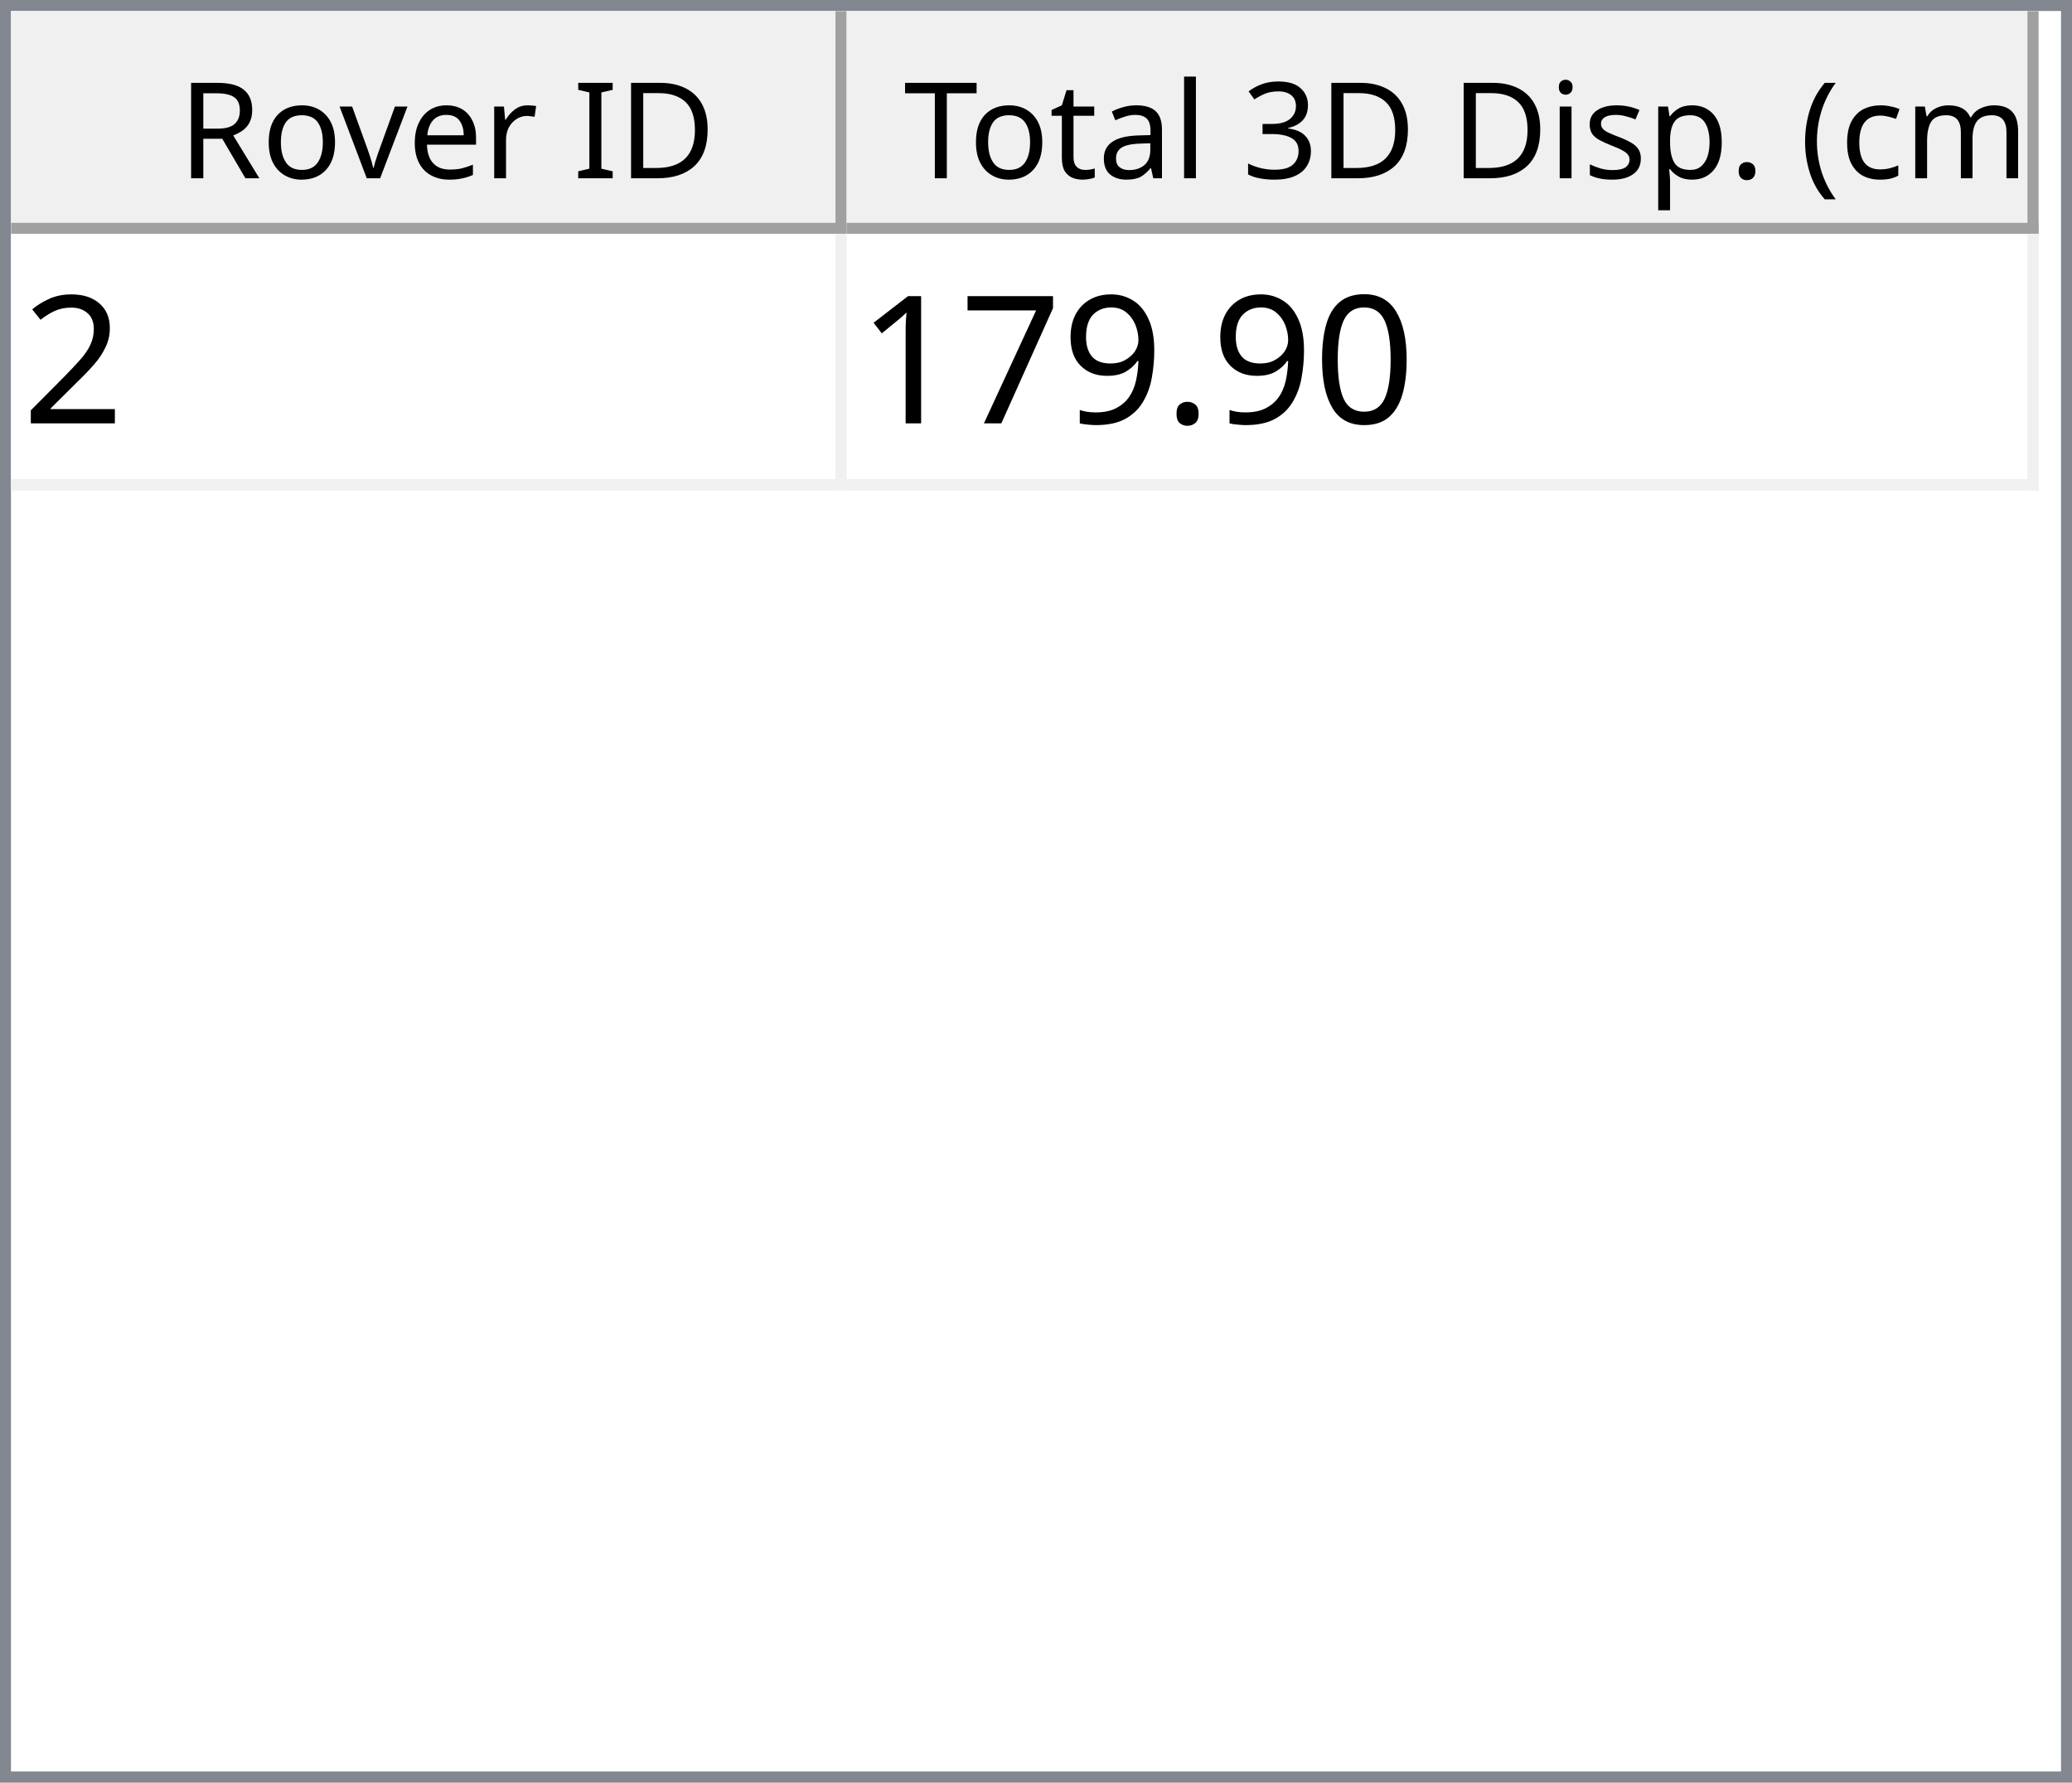
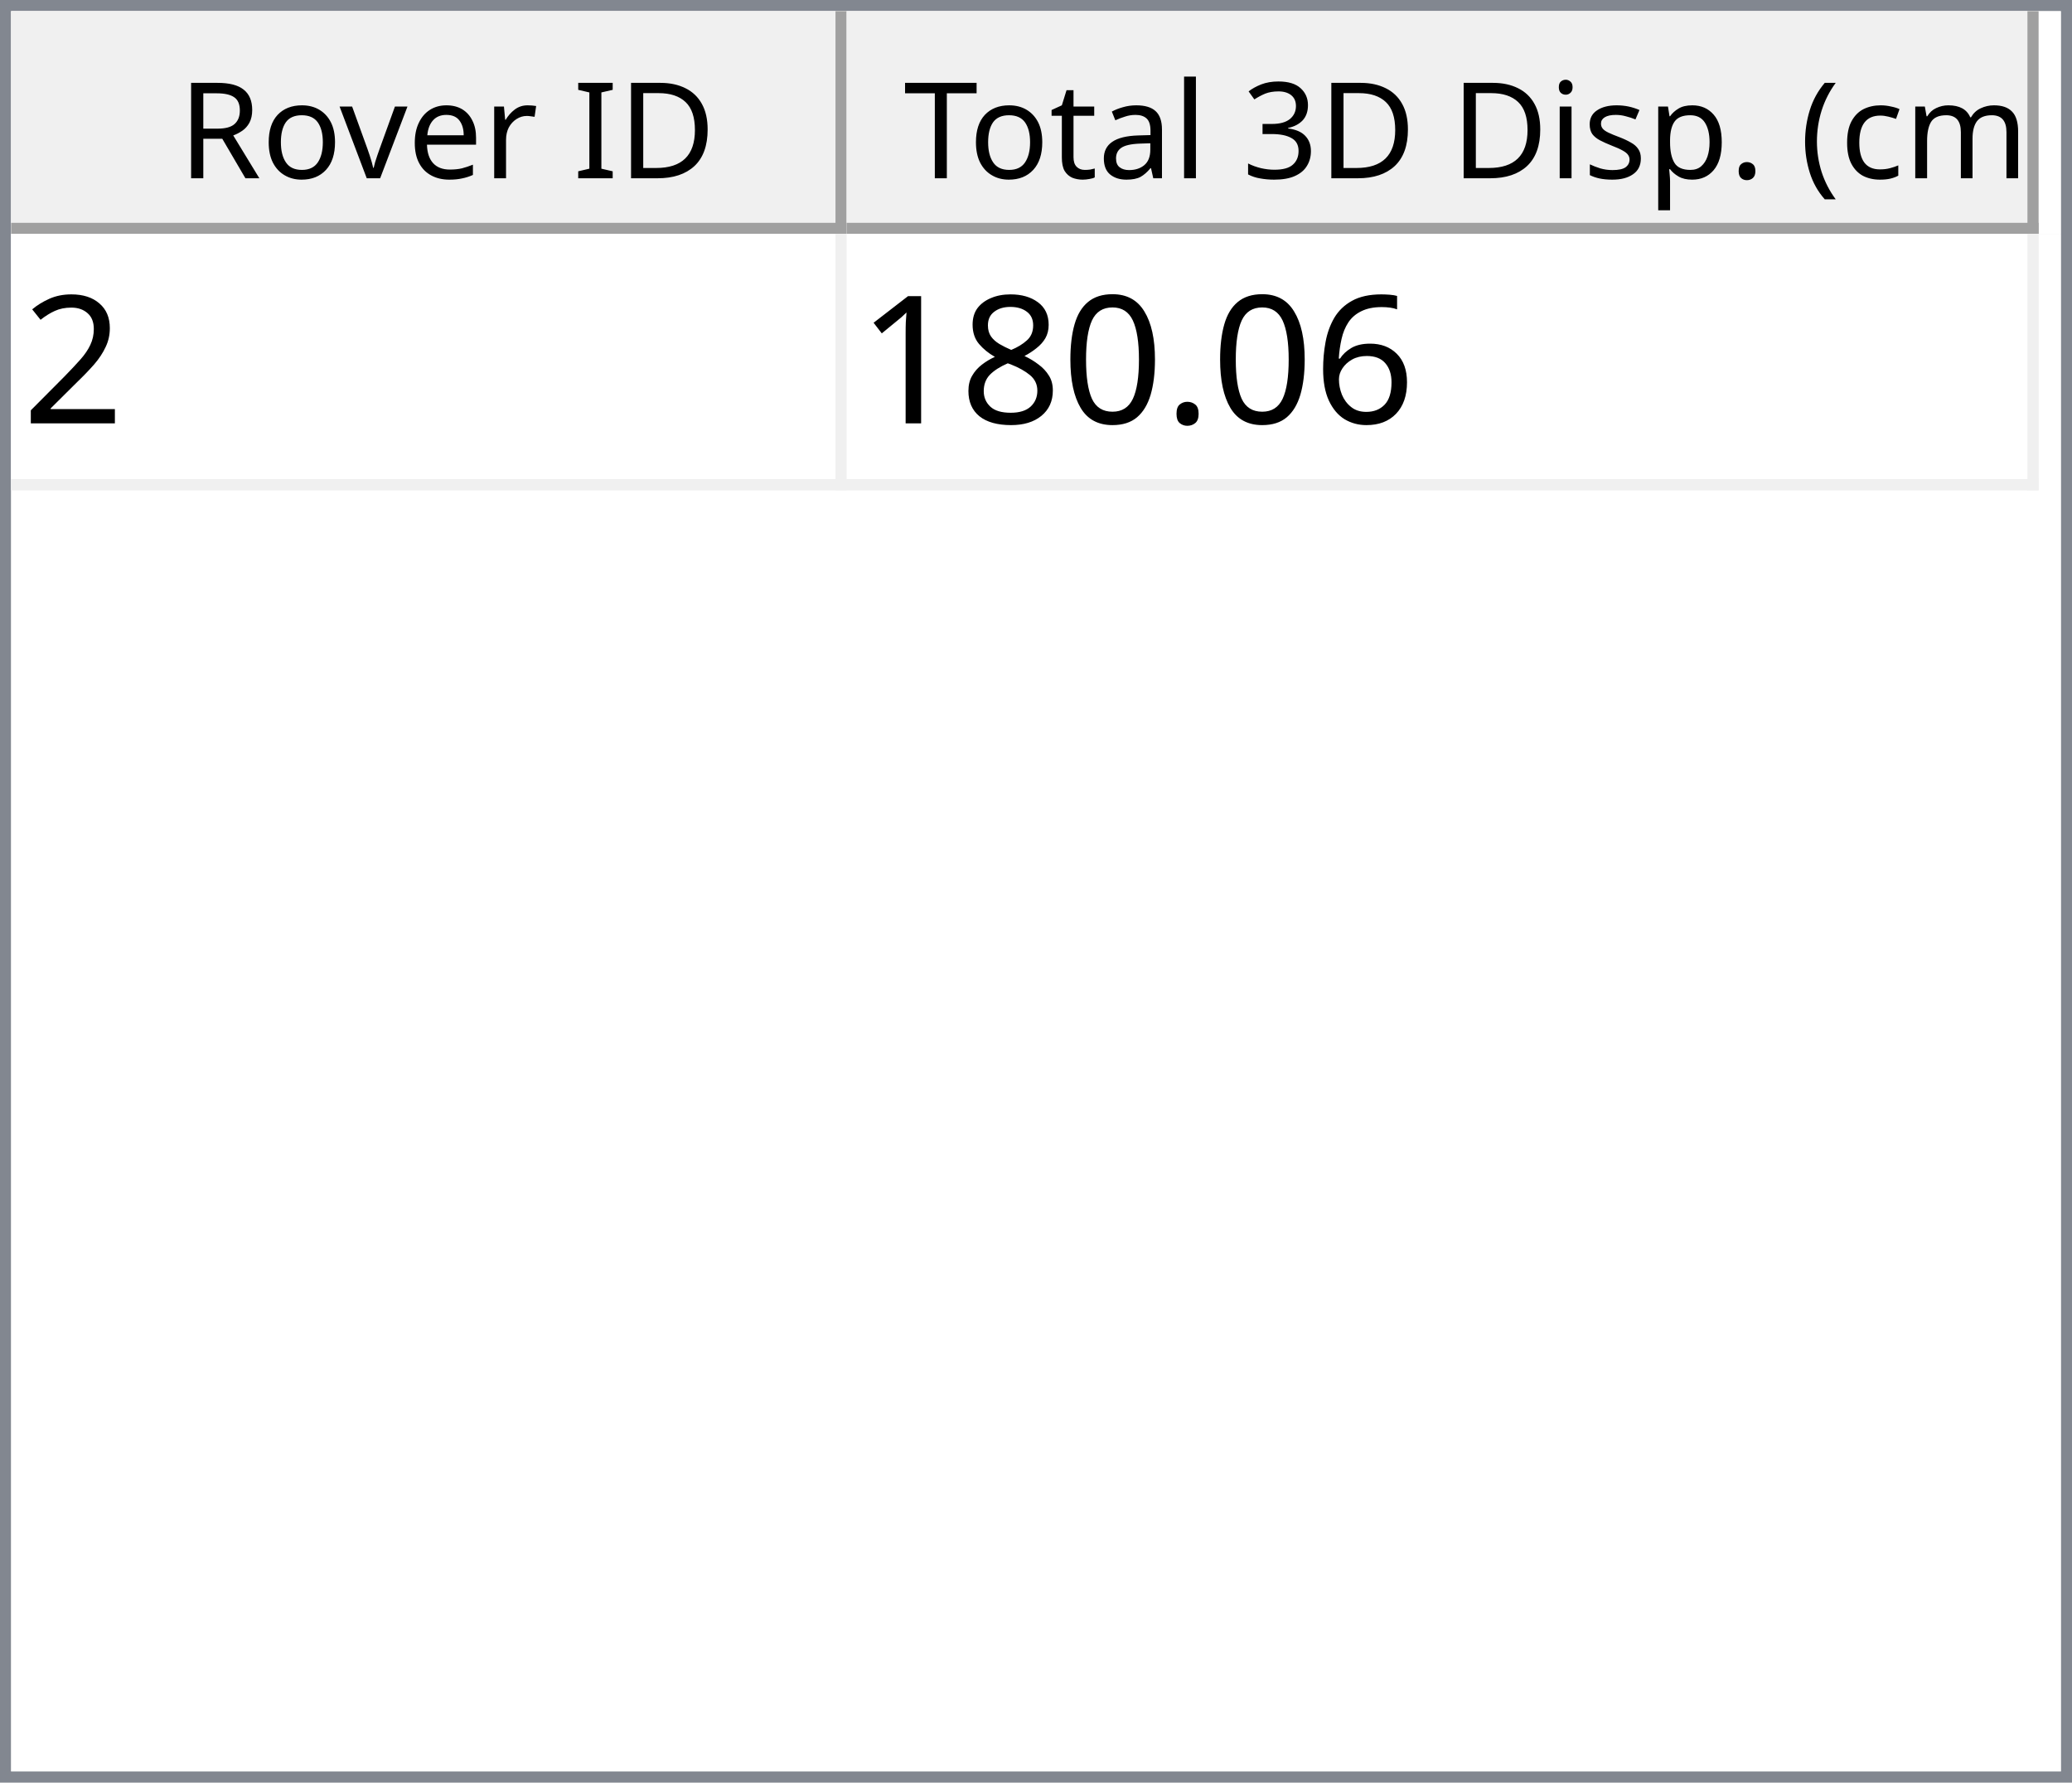
<svg xmlns="http://www.w3.org/2000/svg" style="fill-opacity:1; color-rendering:auto; color-interpolation:auto; text-rendering:auto; stroke:black; stroke-linecap:square; stroke-miterlimit:10; shape-rendering:auto; stroke-opacity:1; fill:black; stroke-dasharray:none; font-weight:normal; stroke-width:1; font-family:'Dialog'; font-style:normal; stroke-linejoin:miter; font-size:12px; stroke-dashoffset:0; image-rendering:auto;" width="186" height="160">
  <defs id="genericDefs" />
  <g>
    <defs id="defs1">
      <clipPath clipPathUnits="userSpaceOnUse" id="clipPath1">
        <path d="M0 0 L186 0 L186 160 L0 160 L0 0 Z" />
      </clipPath>
      <clipPath clipPathUnits="userSpaceOnUse" id="clipPath2">
        <path d="M0 0 L0 160 L186 160 L186 0 Z" />
      </clipPath>
      <clipPath clipPathUnits="userSpaceOnUse" id="clipPath3">
        <path d="M0 0 L0 20 L184 20 L184 0 Z" />
      </clipPath>
      <clipPath clipPathUnits="userSpaceOnUse" id="clipPath4">
        <path d="M0 0 L0 20 L75 20 L75 0 Z" />
      </clipPath>
      <clipPath clipPathUnits="userSpaceOnUse" id="clipPath5">
        <path d="M1 1 L1 19 L74 19 L74 1 Z" />
      </clipPath>
      <clipPath clipPathUnits="userSpaceOnUse" id="clipPath6">
        <path d="M0 0 L0 18 L73 18 L73 0 Z" />
      </clipPath>
      <clipPath clipPathUnits="userSpaceOnUse" id="clipPath7">
        <path d="M-0.5 -0.5 L-0.5 19.5 L74.5 19.5 L74.5 -0.5 Z" />
      </clipPath>
      <clipPath clipPathUnits="userSpaceOnUse" id="clipPath8">
        <path d="M0 0 L0 20 L107 20 L107 0 Z" />
      </clipPath>
      <clipPath clipPathUnits="userSpaceOnUse" id="clipPath9">
        <path d="M1 1 L1 19 L106 19 L106 1 Z" />
      </clipPath>
      <clipPath clipPathUnits="userSpaceOnUse" id="clipPath10">
        <path d="M0 0 L0 18 L105 18 L105 0 Z" />
      </clipPath>
      <clipPath clipPathUnits="userSpaceOnUse" id="clipPath11">
        <path d="M-0.5 -0.5 L-0.5 19.5 L106.5 19.5 L106.5 -0.5 Z" />
      </clipPath>
      <clipPath clipPathUnits="userSpaceOnUse" id="clipPath12">
        <path d="M0 0 L0 138 L184 138 L184 0 Z" />
      </clipPath>
      <clipPath clipPathUnits="userSpaceOnUse" id="clipPath13">
        <path d="M0 0 L0 23 L182 23 L182 0 Z" />
      </clipPath>
      <clipPath clipPathUnits="userSpaceOnUse" id="clipPath14">
        <path d="M-0.5 -0.5 L-0.5 22.5 L181.5 22.5 L181.5 -0.5 Z" />
      </clipPath>
      <clipPath clipPathUnits="userSpaceOnUse" id="clipPath15">
        <path d="M0 0 L0 22 L74 22 L74 0 Z" />
      </clipPath>
      <clipPath clipPathUnits="userSpaceOnUse" id="clipPath16">
        <path d="M0 0 L0 22 L106 22 L106 0 Z" />
      </clipPath>
      <font horiz-adv-x="64.551" id="font1">
        <font-face ascent="107.91" descent="25.098" units-per-em="100" style="font-style:normal; font-family:Segoe UI; font-weight:normal;" />
        <missing-glyph horiz-adv-x="64.551" d="M8.109 0 L8.109 68.266 L56.453 68.266 L56.453 0 L8.109 0 ZM15.328 7.234 L49.219 7.234 L49.219 61.031 L15.328 61.031 L15.328 7.234 Z" />
        <glyph unicode="D" horiz-adv-x="70.117" d="M9.188 0 L9.188 70.016 L28.516 70.016 Q65.531 70.016 65.531 35.891 Q65.531 19.672 55.25 9.836 Q44.969 0 27.734 0 L9.188 0 ZM17.391 62.594 L17.391 7.422 L27.828 7.422 Q41.609 7.422 49.273 14.797 Q56.938 22.172 56.938 35.688 Q56.938 62.594 28.328 62.594 L17.391 62.594 Z" />
        <glyph unicode="I" horiz-adv-x="26.611" d="M17.391 0 L9.188 0 L9.188 70.016 L17.391 70.016 L17.391 0 Z" />
        <glyph unicode=" " horiz-adv-x="27.393" d="" />
        <glyph unicode="r" horiz-adv-x="34.766" d="M34.188 41.891 Q32.078 43.5 28.125 43.5 Q23 43.5 19.555 38.672 Q16.109 33.844 16.109 25.484 L16.109 0 L8.109 0 L8.109 50 L16.109 50 L16.109 39.703 L16.312 39.703 Q18.016 44.969 21.531 47.922 Q25.047 50.875 29.391 50.875 Q32.516 50.875 34.188 50.203 L34.188 41.891 Z" />
        <glyph unicode="e" horiz-adv-x="52.295" d="M48.297 23 L12.984 23 Q13.188 14.656 17.484 10.109 Q21.781 5.562 29.297 5.562 Q37.75 5.562 44.828 11.141 L44.828 3.609 Q38.234 -1.172 27.391 -1.172 Q16.797 -1.172 10.742 5.641 Q4.688 12.453 4.688 24.812 Q4.688 36.469 11.305 43.82 Q17.922 51.172 27.734 51.172 Q37.547 51.172 42.922 44.828 Q48.297 38.484 48.297 27.203 L48.297 23 ZM40.094 29.781 Q40.047 36.719 36.75 40.578 Q33.453 44.438 27.594 44.438 Q21.922 44.438 17.969 40.383 Q14.016 36.328 13.094 29.781 L40.094 29.781 Z" />
        <glyph unicode="v" horiz-adv-x="47.9" d="M47.406 50 L27.484 0 L19.625 0 L0.688 50 L9.469 50 L22.172 13.672 Q23.578 9.672 23.922 6.688 L24.125 6.688 Q24.609 10.453 25.688 13.484 L38.969 50 L47.406 50 Z" />
        <glyph unicode="o" horiz-adv-x="58.594" d="M29 -1.172 Q17.922 -1.172 11.305 5.836 Q4.688 12.844 4.688 24.422 Q4.688 37.016 11.57 44.094 Q18.453 51.172 30.172 51.172 Q41.359 51.172 47.633 44.289 Q53.906 37.406 53.906 25.203 Q53.906 13.234 47.141 6.031 Q40.375 -1.172 29 -1.172 ZM29.594 44.438 Q21.875 44.438 17.383 39.188 Q12.891 33.938 12.891 24.703 Q12.891 15.828 17.43 10.695 Q21.969 5.562 29.594 5.562 Q37.359 5.562 41.531 10.594 Q45.703 15.625 45.703 24.906 Q45.703 34.281 41.531 39.359 Q37.359 44.438 29.594 44.438 Z" />
        <glyph unicode="R" horiz-adv-x="59.814" d="M59.375 0 L49.609 0 L37.891 19.625 Q36.281 22.359 34.766 24.289 Q33.25 26.219 31.664 27.438 Q30.078 28.656 28.25 29.219 Q26.422 29.781 24.125 29.781 L17.391 29.781 L17.391 0 L9.188 0 L9.188 70.016 L30.078 70.016 Q34.672 70.016 38.555 68.867 Q42.438 67.719 45.289 65.375 Q48.141 63.031 49.758 59.547 Q51.375 56.062 51.375 51.375 Q51.375 47.703 50.273 44.656 Q49.172 41.609 47.148 39.211 Q45.125 36.812 42.266 35.133 Q39.406 33.453 35.844 32.516 L35.844 32.328 Q37.594 31.547 38.891 30.547 Q40.188 29.547 41.359 28.18 Q42.531 26.812 43.68 25.078 Q44.828 23.344 46.234 21.047 L59.375 0 ZM17.391 62.594 L17.391 37.203 L28.516 37.203 Q31.594 37.203 34.203 38.133 Q36.812 39.062 38.719 40.797 Q40.625 42.531 41.703 45.047 Q42.781 47.562 42.781 50.688 Q42.781 56.297 39.141 59.445 Q35.5 62.594 28.609 62.594 L17.391 62.594 Z" />
        <glyph unicode=")" horiz-adv-x="30.176" d="M8.297 -15.922 L1.172 -15.922 Q16.406 2.344 16.406 26.812 Q16.406 51.469 1.078 70.016 L8.297 70.016 Q23.531 52.156 23.531 26.703 Q23.531 1.375 8.297 -15.922 Z" />
        <glyph unicode="m" horiz-adv-x="86.133" d="M79.109 0 L71.094 0 L71.094 28.719 Q71.094 37.016 68.531 40.727 Q65.969 44.438 59.906 44.438 Q54.781 44.438 51.195 39.75 Q47.609 35.062 47.609 28.516 L47.609 0 L39.594 0 L39.594 29.688 Q39.594 44.438 28.219 44.438 Q22.953 44.438 19.531 40.016 Q16.109 35.594 16.109 28.516 L16.109 0 L8.109 0 L8.109 50 L16.109 50 L16.109 42.094 L16.312 42.094 Q21.625 51.172 31.844 51.172 Q36.969 51.172 40.773 48.312 Q44.578 45.453 46 40.828 Q51.562 51.172 62.594 51.172 Q79.109 51.172 79.109 30.812 L79.109 0 Z" />
        <glyph unicode="c" horiz-adv-x="46.191" d="M42.188 2.297 Q36.422 -1.172 28.516 -1.172 Q17.828 -1.172 11.258 5.789 Q4.688 12.75 4.688 23.828 Q4.688 36.188 11.766 43.68 Q18.844 51.172 30.672 51.172 Q37.25 51.172 42.281 48.734 L42.281 40.531 Q36.719 44.438 30.375 44.438 Q22.703 44.438 17.797 38.945 Q12.891 33.453 12.891 24.516 Q12.891 15.719 17.508 10.641 Q22.125 5.562 29.891 5.562 Q36.422 5.562 42.188 9.906 L42.188 2.297 Z" />
        <glyph unicode="(" horiz-adv-x="30.176" d="M29.109 -15.922 L21.969 -15.922 Q6.844 1.375 6.844 26.703 Q6.844 52.156 21.969 70.016 L29.203 70.016 Q13.875 51.469 13.875 26.812 Q13.875 2.344 29.109 -15.922 Z" />
        <glyph unicode="." horiz-adv-x="21.68" d="M10.891 -1.078 Q8.641 -1.078 7.055 0.539 Q5.469 2.156 5.469 4.391 Q5.469 6.641 7.055 8.273 Q8.641 9.906 10.891 9.906 Q13.188 9.906 14.797 8.273 Q16.406 6.641 16.406 4.391 Q16.406 2.156 14.797 0.539 Q13.188 -1.078 10.891 -1.078 Z" />
        <glyph unicode="p" horiz-adv-x="58.789" d="M16.312 7.234 L16.109 7.234 L16.109 -23 L8.109 -23 L8.109 50 L16.109 50 L16.109 41.219 L16.312 41.219 Q22.219 51.172 33.594 51.172 Q43.266 51.172 48.688 44.461 Q54.109 37.75 54.109 26.469 Q54.109 13.922 48 6.375 Q41.891 -1.172 31.297 -1.172 Q21.578 -1.172 16.312 7.234 ZM16.109 27.391 L16.109 20.406 Q16.109 14.203 20.141 9.883 Q24.172 5.562 30.375 5.562 Q37.641 5.562 41.773 11.133 Q45.906 16.703 45.906 26.609 Q45.906 34.969 42.047 39.703 Q38.188 44.438 31.594 44.438 Q24.609 44.438 20.359 39.578 Q16.109 34.719 16.109 27.391 Z" />
        <glyph unicode="s" horiz-adv-x="42.432" d="M5.078 1.812 L5.078 10.406 Q11.625 5.562 19.484 5.562 Q30.031 5.562 30.031 12.594 Q30.031 14.594 29.125 15.992 Q28.219 17.391 26.68 18.461 Q25.141 19.531 23.07 20.383 Q21 21.234 18.609 22.172 Q15.281 23.484 12.766 24.828 Q10.25 26.172 8.57 27.859 Q6.891 29.547 6.031 31.695 Q5.172 33.844 5.172 36.719 Q5.172 40.234 6.789 42.945 Q8.406 45.656 11.086 47.484 Q13.766 49.312 17.211 50.242 Q20.656 51.172 24.312 51.172 Q30.812 51.172 35.938 48.922 L35.938 40.828 Q30.422 44.438 23.25 44.438 Q21 44.438 19.195 43.922 Q17.391 43.406 16.094 42.477 Q14.797 41.547 14.086 40.258 Q13.375 38.969 13.375 37.406 Q13.375 35.453 14.086 34.133 Q14.797 32.812 16.164 31.789 Q17.531 30.766 19.484 29.938 Q21.438 29.109 23.922 28.125 Q27.25 26.859 29.883 25.516 Q32.516 24.172 34.375 22.484 Q36.234 20.797 37.234 18.602 Q38.234 16.406 38.234 13.375 Q38.234 9.672 36.602 6.938 Q34.969 4.203 32.234 2.398 Q29.5 0.594 25.93 -0.289 Q22.359 -1.172 18.453 -1.172 Q10.75 -1.172 5.078 1.812 Z" />
        <glyph unicode="i" horiz-adv-x="24.219" d="M12.203 62.703 Q10.062 62.703 8.547 64.164 Q7.031 65.625 7.031 67.875 Q7.031 70.125 8.547 71.609 Q10.062 73.094 12.203 73.094 Q14.406 73.094 15.945 71.609 Q17.484 70.125 17.484 67.875 Q17.484 65.719 15.945 64.211 Q14.406 62.703 12.203 62.703 ZM16.109 0 L8.109 0 L8.109 50 L16.109 50 L16.109 0 Z" />
        <glyph unicode="3" horiz-adv-x="53.906" d="M46.531 19.828 Q46.531 15.094 44.75 11.211 Q42.969 7.328 39.719 4.57 Q36.469 1.812 31.93 0.297 Q27.391 -1.219 21.922 -1.219 Q11.922 -1.219 6 2.594 L6 11.188 Q13.094 5.609 22.219 5.609 Q25.875 5.609 28.828 6.539 Q31.781 7.469 33.906 9.227 Q36.031 10.984 37.18 13.477 Q38.328 15.969 38.328 19.094 Q38.328 32.812 18.797 32.812 L12.984 32.812 L12.984 39.594 L18.5 39.594 Q35.797 39.594 35.797 52.484 Q35.797 64.406 22.609 64.406 Q15.188 64.406 8.688 59.422 L8.688 67.188 Q15.375 71.188 24.609 71.188 Q29 71.188 32.57 69.969 Q36.141 68.75 38.68 66.555 Q41.219 64.359 42.609 61.281 Q44 58.203 44 54.5 Q44 40.672 30.031 36.719 L30.031 36.531 Q33.594 36.141 36.625 34.797 Q39.656 33.453 41.852 31.305 Q44.047 29.156 45.289 26.25 Q46.531 23.344 46.531 19.828 Z" />
        <glyph unicode="l" horiz-adv-x="24.219" d="M16.109 0 L8.109 0 L8.109 74.031 L16.109 74.031 L16.109 0 Z" />
        <glyph unicode="a" horiz-adv-x="50.879" d="M43.891 0 L35.891 0 L35.891 7.812 L35.688 7.812 Q30.469 -1.172 20.312 -1.172 Q12.844 -1.172 8.617 2.781 Q4.391 6.734 4.391 13.281 Q4.391 27.297 20.906 29.594 L35.891 31.688 Q35.891 44.438 25.594 44.438 Q16.547 44.438 9.281 38.281 L9.281 46.484 Q16.656 51.172 26.266 51.172 Q43.891 51.172 43.891 32.516 L43.891 0 ZM35.891 25.297 L23.828 23.641 Q18.266 22.859 15.43 20.875 Q12.594 18.891 12.594 13.875 Q12.594 10.203 15.211 7.883 Q17.828 5.562 22.172 5.562 Q28.125 5.562 32.008 9.742 Q35.891 13.922 35.891 20.312 L35.891 25.297 Z" />
        <glyph unicode="t" horiz-adv-x="33.887" d="M31.297 0.484 Q28.469 -1.078 23.828 -1.078 Q10.688 -1.078 10.688 13.578 L10.688 43.172 L2.094 43.172 L2.094 50 L10.688 50 L10.688 62.203 L18.703 64.797 L18.703 50 L31.297 50 L31.297 43.172 L18.703 43.172 L18.703 14.984 Q18.703 9.969 20.414 7.82 Q22.125 5.672 26.078 5.672 Q29.109 5.672 31.297 7.328 L31.297 0.484 Z" />
        <glyph unicode="T" horiz-adv-x="52.393" d="M50.594 62.594 L30.375 62.594 L30.375 0 L22.172 0 L22.172 62.594 L2 62.594 L2 70.016 L50.594 70.016 L50.594 62.594 Z" />
      </font>
      <font horiz-adv-x="75.0" id="font2">
        <font-face ascent="100.537" descent="21.973" units-per-em="100" style="font-style:normal; font-family:sans-serif; font-weight:normal;" />
        <missing-glyph horiz-adv-x="75.0" d="M12.5 0 L12.5 62.5 L62.5 62.5 L62.5 0 L12.5 0 ZM14.062 1.562 L60.938 1.562 L60.938 60.938 L14.062 60.938 L14.062 1.562 Z" />
        <glyph unicode="2" horiz-adv-x="55.615" d="M50.344 8.453 L50.344 0 L3.031 0 Q2.938 3.172 4.047 6.109 Q5.859 10.938 9.836 15.625 Q13.812 20.312 21.344 26.469 Q33.016 36.031 37.117 41.625 Q41.219 47.219 41.219 52.203 Q41.219 57.422 37.477 61.008 Q33.734 64.594 27.734 64.594 Q21.391 64.594 17.578 60.789 Q13.766 56.984 13.719 50.25 L4.688 51.172 Q5.609 61.281 11.664 66.578 Q17.719 71.875 27.938 71.875 Q38.234 71.875 44.242 66.164 Q50.25 60.453 50.25 52 Q50.25 47.703 48.492 43.555 Q46.734 39.406 42.656 34.812 Q38.578 30.219 29.109 22.219 Q21.188 15.578 18.945 13.211 Q16.703 10.844 15.234 8.453 L50.344 8.453 Z" />
+         <glyph unicode="6" horiz-adv-x="55.615" d="M49.75 54.047 L41.016 53.375 Q39.844 58.547 37.703 60.891 Q34.125 64.656 28.906 64.656 Q24.703 64.656 21.531 62.312 Q17.391 59.281 14.992 53.469 Q12.594 47.656 12.5 36.922 Q15.672 41.75 20.266 44.094 Q24.859 46.438 29.891 46.438 Q38.672 46.438 44.852 39.969 Q51.031 33.5 51.031 23.25 Q51.031 16.5 48.125 10.719 Q45.219 4.938 40.141 1.859 Q35.062 -1.219 28.609 -1.219 Q17.625 -1.219 10.695 6.859 Q3.766 14.938 3.766 33.5 Q3.766 54.25 11.422 63.672 Q18.109 71.875 29.438 71.875 Q37.891 71.875 43.289 67.141 Q48.688 62.406 49.75 54.047 ZM13.875 23.188 Q13.875 18.656 15.797 14.508 Q17.719 10.359 21.188 8.18 Q24.656 6 28.469 6 Q34.031 6 38.039 10.492 Q42.047 14.984 42.047 22.703 Q42.047 30.125 38.086 34.398 Q34.125 38.672 28.125 38.672 Q22.172 38.672 18.023 34.398 Q13.875 30.125 13.875 23.188 Z" />
+         <glyph unicode="." horiz-adv-x="27.783" d="M9.078 0 L9.078 10.016 L19.094 10.016 L19.094 0 L9.078 0 Z" />
        <glyph unicode="0" horiz-adv-x="55.615" d="M4.156 35.297 Q4.156 48 6.766 55.742 Q9.375 63.484 14.523 67.68 Q19.672 71.875 27.484 71.875 Q33.25 71.875 37.594 69.555 Q41.938 67.234 44.773 62.867 Q47.609 58.5 49.219 52.227 Q50.828 45.953 50.828 35.297 Q50.828 22.703 48.242 14.969 Q45.656 7.234 40.508 3.008 Q35.359 -1.219 27.484 -1.219 Q17.141 -1.219 11.234 6.203 Q4.156 15.141 4.156 35.297 ZM13.188 35.297 Q13.188 17.672 17.312 11.836 Q21.438 6 27.484 6 Q33.547 6 37.672 11.859 Q41.797 17.719 41.797 35.297 Q41.797 52.984 37.672 58.789 Q33.547 64.594 27.391 64.594 Q21.344 64.594 17.719 59.469 Q13.188 52.938 13.188 35.297 Z" />
-         <glyph unicode="." horiz-adv-x="27.783" d="M9.078 0 L9.078 10.016 L19.094 10.016 L19.094 0 L9.078 0 Z" />
-         <glyph unicode="9" horiz-adv-x="55.615" d="M5.469 16.547 L13.922 17.328 Q14.984 11.375 18.016 8.688 Q21.047 6 25.781 6 Q29.828 6 32.883 7.859 Q35.938 9.719 37.891 12.82 Q39.844 15.922 41.164 21.195 Q42.484 26.469 42.484 31.938 Q42.484 32.516 42.438 33.688 Q39.797 29.5 35.234 26.883 Q30.672 24.266 25.344 24.266 Q16.453 24.266 10.305 30.711 Q4.156 37.156 4.156 47.703 Q4.156 58.594 10.578 65.234 Q17 71.875 26.656 71.875 Q33.641 71.875 39.43 68.117 Q45.219 64.359 48.219 57.398 Q51.219 50.438 51.219 37.25 Q51.219 23.531 48.242 15.406 Q45.266 7.281 39.383 3.031 Q33.5 -1.219 25.594 -1.219 Q17.188 -1.219 11.867 3.445 Q6.547 8.109 5.469 16.547 ZM41.453 48.141 Q41.453 55.719 37.43 60.156 Q33.406 64.594 27.734 64.594 Q21.875 64.594 17.531 59.812 Q13.188 55.031 13.188 47.406 Q13.188 40.578 17.312 36.305 Q21.438 32.031 27.484 32.031 Q33.594 32.031 37.523 36.305 Q41.453 40.578 41.453 48.141 Z" />
-         <glyph unicode="7" horiz-adv-x="55.615" d="M4.734 62.203 L4.734 70.656 L51.078 70.656 L51.078 63.812 Q44.234 56.547 37.523 44.484 Q30.812 32.422 27.156 19.672 Q24.516 10.688 23.781 0 L14.75 0 Q14.891 8.453 18.062 20.414 Q21.234 32.375 27.172 43.484 Q33.109 54.594 39.797 62.203 L4.734 62.203 Z" />
+         <glyph unicode="8" horiz-adv-x="55.615" d="M17.672 38.812 Q12.203 40.828 9.57 44.539 Q6.938 48.25 6.938 53.422 Q6.938 61.234 12.555 66.555 Q18.172 71.875 27.484 71.875 Q36.859 71.875 42.578 66.43 Q48.297 60.984 48.297 53.172 Q48.297 48.188 45.68 44.508 Q43.062 40.828 37.75 38.812 Q44.344 36.672 47.781 31.883 Q51.219 27.094 51.219 20.453 Q51.219 11.281 44.727 5.031 Q38.234 -1.219 27.641 -1.219 Q17.047 -1.219 10.547 5.055 Q4.047 11.328 4.047 20.703 Q4.047 27.688 7.594 32.398 Q11.141 37.109 17.672 38.812 ZM15.922 53.719 Q15.922 48.641 19.195 45.414 Q22.469 42.188 27.688 42.188 Q32.766 42.188 36.016 45.383 Q39.266 48.578 39.266 53.219 Q39.266 58.062 35.914 61.359 Q32.562 64.656 27.594 64.656 Q22.562 64.656 19.242 61.43 Q15.922 58.203 15.922 53.719 ZM13.094 20.656 Q13.094 16.891 14.875 13.375 Q16.656 9.859 20.172 7.93 Q23.688 6 27.734 6 Q34.031 6 38.133 10.055 Q42.234 14.109 42.234 20.359 Q42.234 26.703 38.016 30.859 Q33.797 35.016 27.438 35.016 Q21.234 35.016 17.164 30.914 Q13.094 26.812 13.094 20.656 Z" />
        <glyph unicode="1" horiz-adv-x="55.615" d="M37.25 0 L28.469 0 L28.469 56 Q25.297 52.984 20.141 49.953 Q14.984 46.922 10.891 45.406 L10.891 53.906 Q18.266 57.375 23.781 62.305 Q29.297 67.234 31.594 71.875 L37.25 71.875 L37.25 0 Z" />
      </font>
    </defs>
    <g style="fill:white; stroke:white;">
      <rect x="0" y="0" width="186" style="clip-path:url(#clipPath1); stroke:none;" height="160" />
    </g>
    <g style="fill:white; text-rendering:optimizeSpeed; color-rendering:optimizeSpeed; image-rendering:optimizeSpeed; shape-rendering:crispEdges; stroke:white; color-interpolation:sRGB;">
      <rect x="0" width="186" height="160" y="0" style="stroke:none;" />
      <path style="stroke:none;" d="M0 160 L186 160 L186 0 L0 0 Z" />
    </g>
    <g style="fill:rgb(240,240,240); font-family:'Segoe UI'; stroke:rgb(240,240,240);">
      <rect x="0" y="0" width="186" style="clip-path:url(#clipPath2); stroke:none;" height="160" />
    </g>
    <g style="fill:rgb(130,135,144); font-family:'Segoe UI'; stroke:rgb(130,135,144);">
      <path d="M0 0 L186 0 L186 160 L0 160 L0 0 ZM1 1 L185 1 L185 159 L1 159 L1 1 Z" style="fill-rule:evenodd; clip-path:url(#clipPath2); stroke:none;" />
    </g>
    <g style="fill:white; font-family:'Segoe UI'; stroke:white;" transform="translate(1,1)">
      <rect x="0" y="0" width="184" style="clip-path:url(#clipPath3); stroke:none;" height="20" />
    </g>
    <g style="fill:rgb(240,240,240); font-family:'Segoe UI'; stroke:rgb(240,240,240);" transform="translate(1,1)">
      <rect x="0" y="0" width="75" style="clip-path:url(#clipPath4); stroke:none;" height="20" />
    </g>
    <g style="font-family:'Segoe UI';" transform="translate(2,2)">
      <text x="14" xml:space="preserve" y="14" style="clip-path:url(#clipPath6); stroke:none;">Rover ID</text>
    </g>
    <g style="fill:rgb(160,160,160); font-family:'Segoe UI'; stroke:rgb(160,160,160); stroke-linejoin:bevel;" transform="translate(1.5,1.5)">
      <line x1="74" x2="74" y1="0" style="fill:none; clip-path:url(#clipPath7);" y2="19" />
    </g>
    <g style="fill:rgb(160,160,160); font-family:'Segoe UI'; stroke:rgb(160,160,160); stroke-linejoin:bevel;" transform="matrix(1,0,0,1,1,1) translate(0.5,0.5)">
      <line x1="0" x2="74" y1="19" style="fill:none; clip-path:url(#clipPath7);" y2="19" />
    </g>
    <g style="fill:rgb(240,240,240); font-family:'Segoe UI'; stroke:rgb(240,240,240);" transform="translate(76,1)">
      <rect x="0" y="0" width="107" style="clip-path:url(#clipPath8); stroke:none;" height="20" />
    </g>
    <g style="font-family:'Segoe UI';" transform="translate(77,2)">
      <text x="1" xml:space="preserve" y="14" style="clip-path:url(#clipPath10); stroke:none;"> Total 3D Disp. (cm)</text>
    </g>
    <g style="fill:rgb(160,160,160); font-family:'Segoe UI'; stroke:rgb(160,160,160); stroke-linejoin:bevel;" transform="translate(76.5,1.5)">
      <line x1="106" x2="106" y1="0" style="fill:none; clip-path:url(#clipPath11);" y2="19" />
    </g>
    <g style="fill:rgb(160,160,160); font-family:'Segoe UI'; stroke:rgb(160,160,160); stroke-linejoin:bevel;" transform="matrix(1,0,0,1,76,1) translate(0.5,0.5)">
      <line x1="0" x2="106" y1="19" style="fill:none; clip-path:url(#clipPath11);" y2="19" />
    </g>
    <g style="fill:white; font-family:'Segoe UI'; stroke:white;" transform="translate(1,21)">
      <rect x="0" y="0" width="184" style="clip-path:url(#clipPath12); stroke:none;" height="138" />
    </g>
    <g style="fill:rgb(240,240,240); font-size:16px; font-family:sans-serif; stroke:rgb(240,240,240);" transform="translate(1,21)">
      <rect x="0" y="0" width="182" style="clip-path:url(#clipPath13); stroke:none;" height="23" />
      <line transform="translate(0.5,0.5)" x1="0" x2="181" y1="22" style="clip-path:url(#clipPath14); fill:none; stroke-linejoin:bevel;" y2="22" />
    </g>
    <g transform="matrix(1,0,0,1,1,21) translate(0.5,0.5)" style="fill:rgb(240,240,240); font-size:16px; font-family:sans-serif; stroke:rgb(240,240,240); stroke-linejoin:bevel;">
      <line x1="74" x2="74" y1="0" style="fill:none; clip-path:url(#clipPath14);" y2="22" />
    </g>
    <g transform="matrix(1,0,0,1,1,21) translate(0.5,0.5)" style="fill:rgb(240,240,240); font-size:16px; font-family:sans-serif; stroke:rgb(240,240,240); stroke-linejoin:bevel;">
      <line x1="181" x2="181" y1="0" style="fill:none; clip-path:url(#clipPath14);" y2="22" />
    </g>
    <g style="fill:white; font-size:16px; font-family:sans-serif; stroke:white;" transform="matrix(1,0,0,1,1,21)">
      <rect x="0" y="0" width="74" style="clip-path:url(#clipPath15); stroke:none;" height="22" />
      <text x="1" y="17" style="fill:black; clip-path:url(#clipPath15); stroke:none;" xml:space="preserve">2</text>
    </g>
    <g style="fill:white; font-size:16px; font-family:sans-serif; stroke:white;" transform="matrix(1,0,0,1,1,21) translate(75,0)">
      <rect x="0" y="0" width="106" style="clip-path:url(#clipPath16); stroke:none;" height="22" />
-       <text x="1" y="17" style="fill:black; clip-path:url(#clipPath16); stroke:none;" xml:space="preserve">179.90</text>
+       <text x="1" y="17" style="fill:black; clip-path:url(#clipPath16); stroke:none;" xml:space="preserve">180.06</text>
    </g>
  </g>
</svg>
